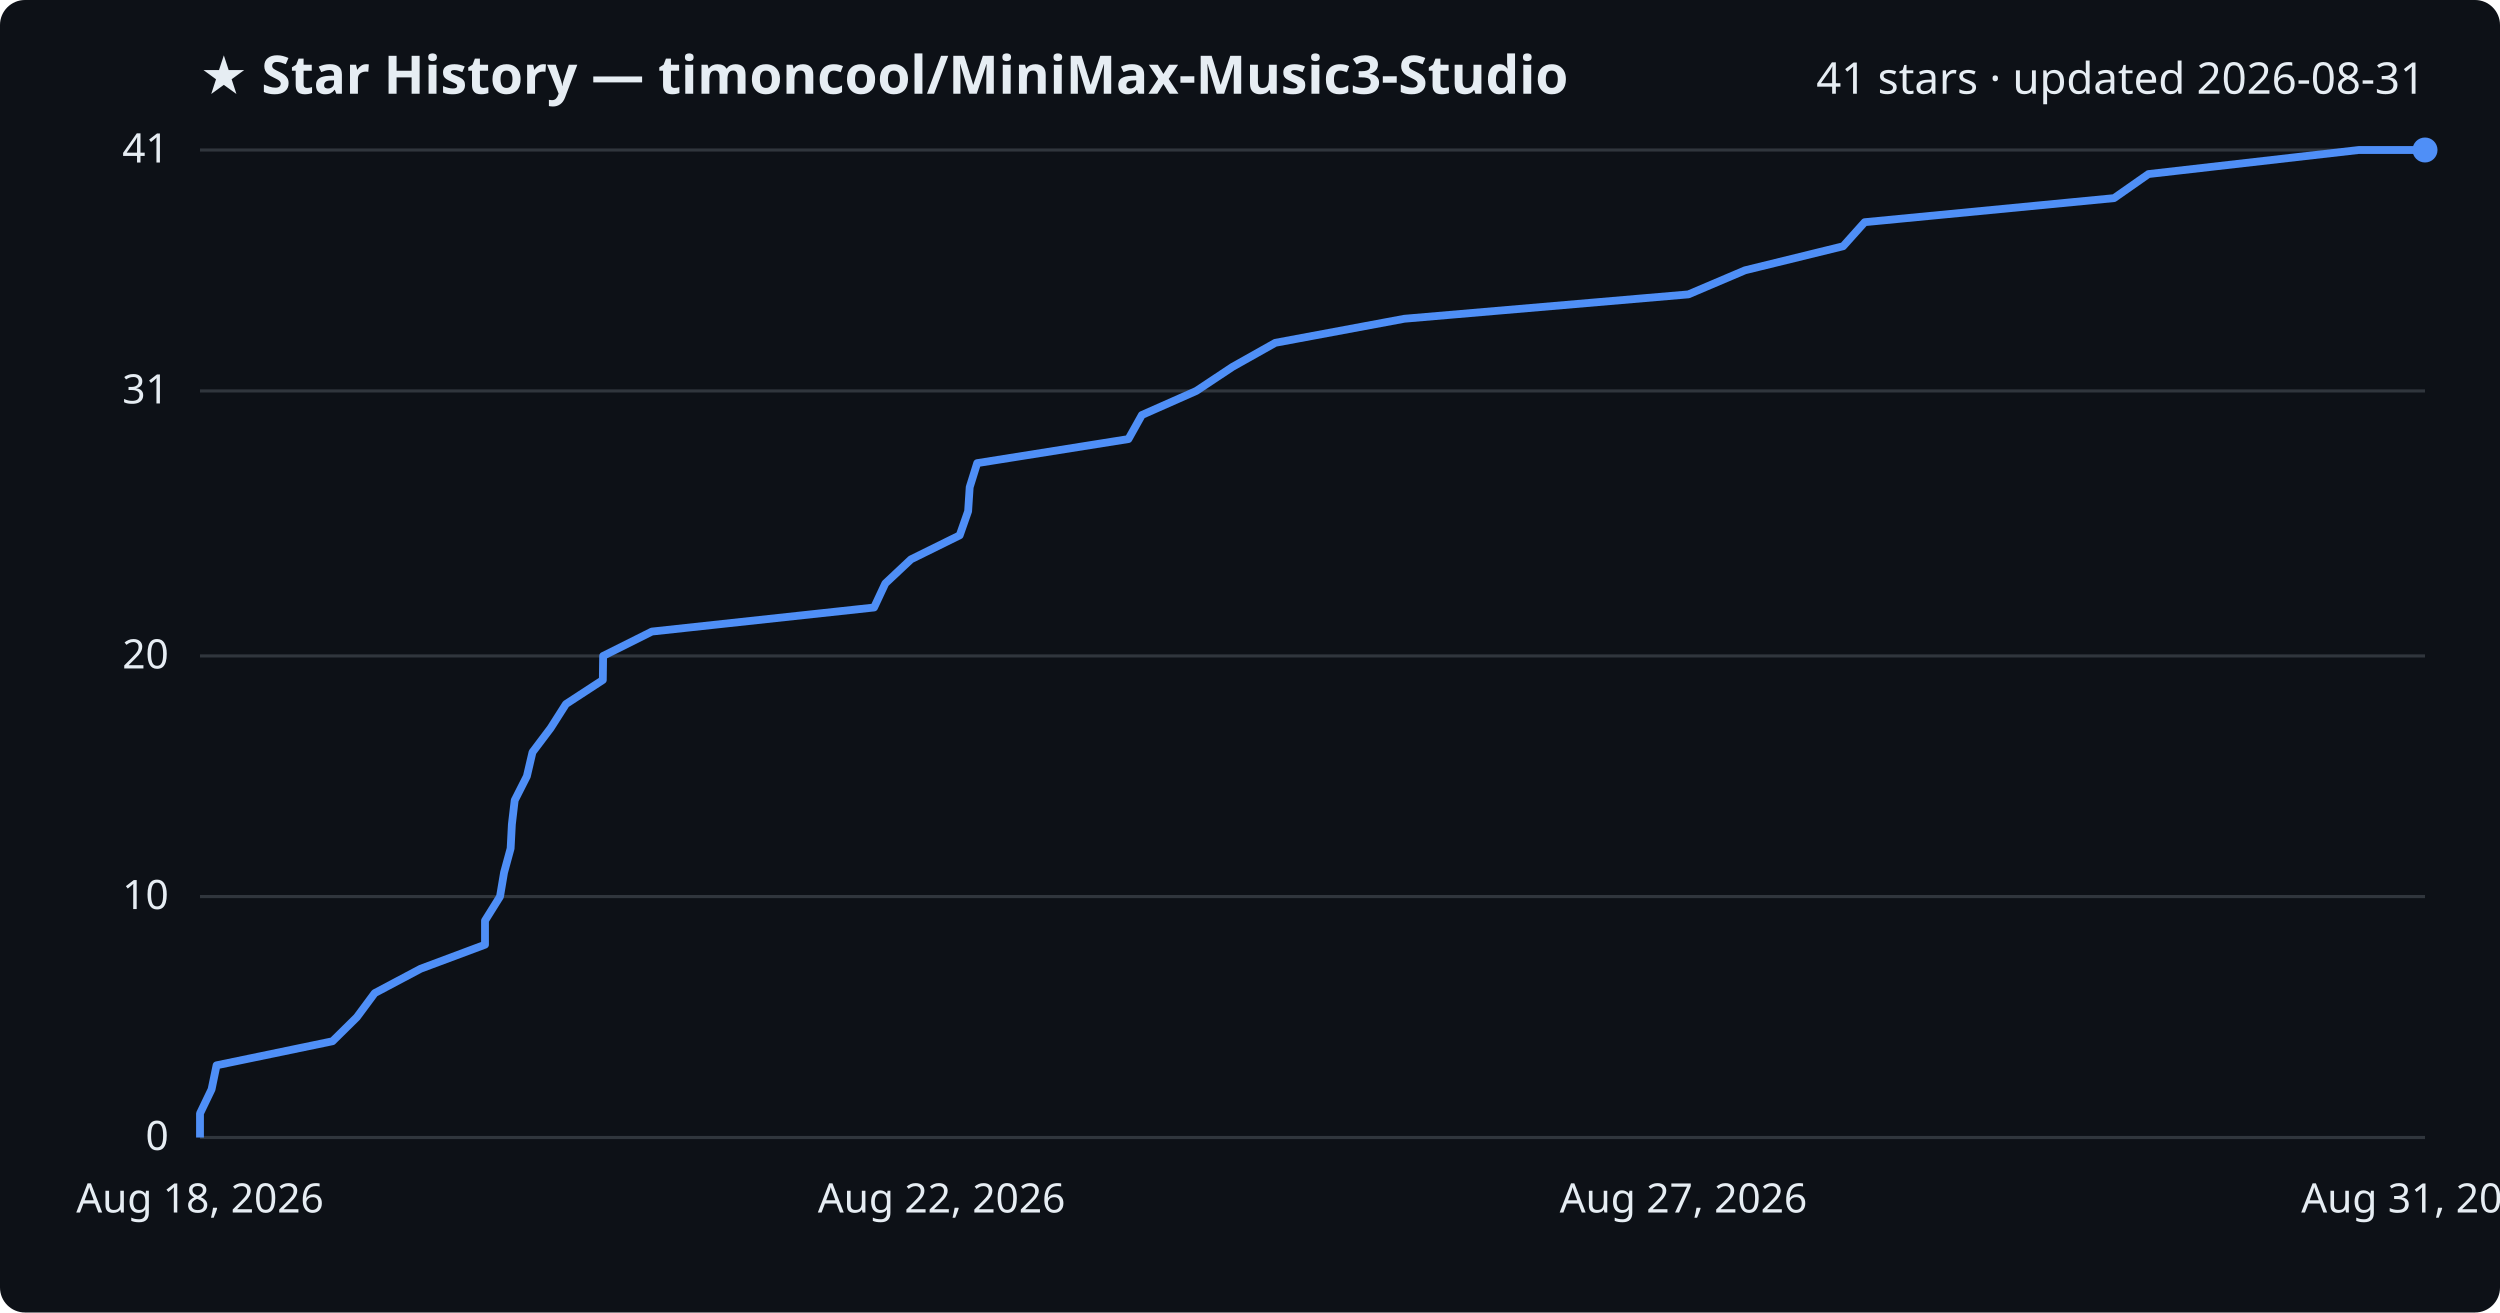
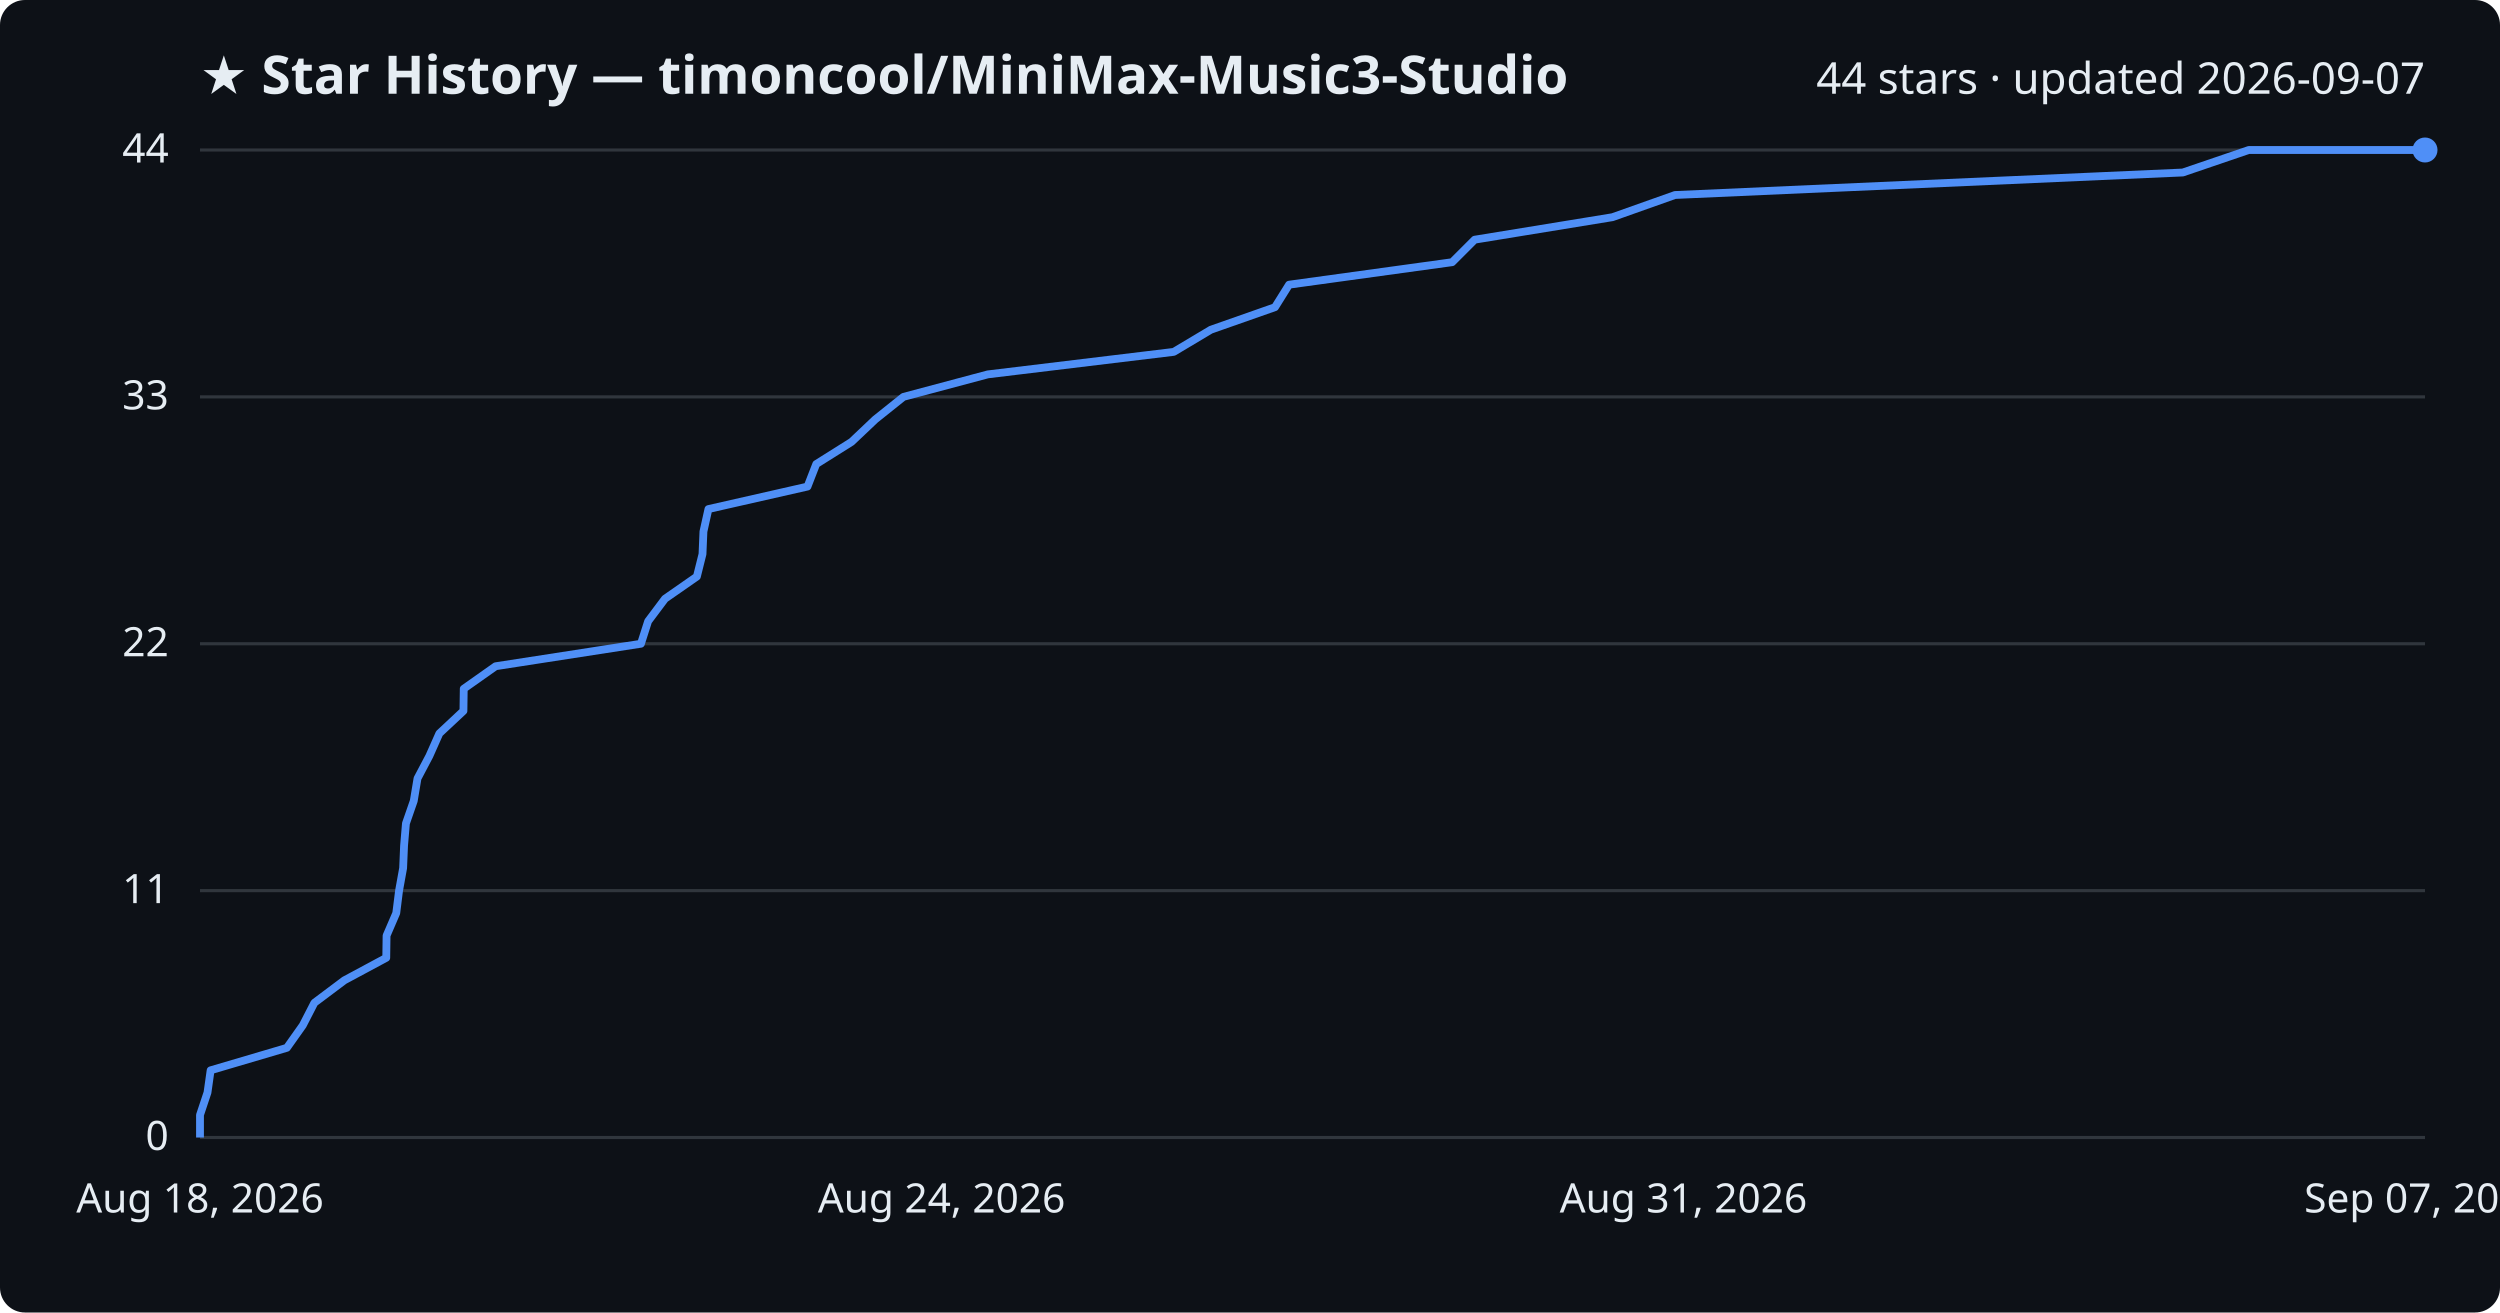
<svg xmlns="http://www.w3.org/2000/svg" viewBox="0 0 800 420" font-family="Segoe UI, sans-serif">
  <rect width="800" height="420" fill="#0d1117" rx="8" />
  <text x="64" y="30" fill="#e6edf3" font-size="17" font-weight="700">★ Star History — timoncool/MiniMax-Music3-Studio</text>
-   <text x="776" y="30" fill="#e6edf3" font-size="14" text-anchor="end">41 stars · updated 2026-08-31</text>
+   <text x="776" y="30" fill="#e6edf3" font-size="14" text-anchor="end">44 stars · updated 2026-09-07</text>
  <line x1="64" y1="364.0" x2="776" y2="364.0" stroke="#30363d" stroke-width="1" />
  <text x="54" y="368.0" fill="#e6edf3" font-size="13" text-anchor="end">0</text>
-   <line x1="64" y1="286.9" x2="776" y2="286.9" stroke="#30363d" stroke-width="1" />
-   <text x="54" y="290.9" fill="#e6edf3" font-size="13" text-anchor="end">10</text>
-   <line x1="64" y1="209.9" x2="776" y2="209.9" stroke="#30363d" stroke-width="1" />
-   <text x="54" y="213.9" fill="#e6edf3" font-size="13" text-anchor="end">20</text>
-   <line x1="64" y1="125.1" x2="776" y2="125.1" stroke="#30363d" stroke-width="1" />
-   <text x="54" y="129.1" fill="#e6edf3" font-size="13" text-anchor="end">31</text>
+   <line x1="64" y1="285.0" x2="776" y2="285.0" stroke="#30363d" stroke-width="1" />
+   <text x="54" y="289.0" fill="#e6edf3" font-size="13" text-anchor="end">11</text>
+   <line x1="64" y1="206.0" x2="776" y2="206.0" stroke="#30363d" stroke-width="1" />
+   <text x="54" y="210.0" fill="#e6edf3" font-size="13" text-anchor="end">22</text>
+   <line x1="64" y1="127.0" x2="776" y2="127.0" stroke="#30363d" stroke-width="1" />
+   <text x="54" y="131.0" fill="#e6edf3" font-size="13" text-anchor="end">33</text>
  <line x1="64" y1="48.0" x2="776" y2="48.0" stroke="#30363d" stroke-width="1" />
-   <text x="54" y="52.0" fill="#e6edf3" font-size="13" text-anchor="end">41</text>
-   <path d="M64.0,364.0 L64.0,356.3 L67.7,348.6 L69.3,340.9 L106.4,333.2 L114.2,325.5 L119.9,317.8 L134.6,310.0 L155.2,302.3 L155.2,294.6 L160.0,286.9 L161.3,279.2 L163.4,271.5 L163.8,263.8 L164.7,256.1 L168.6,248.4 L170.4,240.7 L176.2,233.0 L181.1,225.3 L192.9,217.6 L193.0,209.9 L208.6,202.1 L279.7,194.4 L283.3,186.7 L291.5,179.0 L307.1,171.3 L309.8,163.6 L310.3,155.9 L312.7,148.2 L361.1,140.5 L365.4,132.8 L382.8,125.1 L394.4,117.4 L408.1,109.7 L449.4,102.0 L540.3,94.2 L558.4,86.5 L589.8,78.8 L596.7,71.1 L676.5,63.4 L687.5,55.7 L754.8,48.0 L776.0,48.0" fill="none" stroke="#4f8ff7" stroke-width="2.5" stroke-linejoin="round" />
+   <text x="54" y="52.0" fill="#e6edf3" font-size="13" text-anchor="end">44</text>
+   <path d="M64.0,364.0 L64.0,356.8 L66.4,349.6 L67.4,342.5 L91.8,335.3 L96.9,328.1 L100.6,320.9 L110.2,313.7 L123.6,306.5 L123.7,299.4 L126.8,292.2 L127.7,285.0 L129.0,277.8 L129.3,270.6 L129.9,263.5 L132.4,256.3 L133.6,249.1 L137.4,241.9 L140.6,234.7 L148.3,227.5 L148.4,220.4 L158.6,213.2 L205.1,206.0 L207.4,198.8 L212.8,191.6 L223.0,184.5 L224.8,177.3 L225.1,170.1 L226.7,162.9 L258.4,155.7 L261.2,148.5 L272.5,141.4 L280.1,134.2 L289.1,127.0 L316.1,119.8 L375.6,112.6 L387.5,105.5 L408.0,98.3 L412.5,91.1 L464.7,83.9 L471.9,76.7 L516.0,69.5 L536.0,62.4 L698.5,55.2 L719.6,48.0 L776.0,48.0" fill="none" stroke="#4f8ff7" stroke-width="2.5" stroke-linejoin="round" />
  <circle cx="776.0" cy="48.0" r="4" fill="#4f8ff7" />
  <text x="64.0" y="388" fill="#e6edf3" font-size="13" text-anchor="middle">Aug 18, 2026</text>
-   <text x="301.3" y="388" fill="#e6edf3" font-size="13" text-anchor="middle">Aug 22, 2026</text>
-   <text x="538.7" y="388" fill="#e6edf3" font-size="13" text-anchor="middle">Aug 27, 2026</text>
-   <text x="776.0" y="388" fill="#e6edf3" font-size="13" text-anchor="middle">Aug 31, 2026</text>
+   <text x="301.3" y="388" fill="#e6edf3" font-size="13" text-anchor="middle">Aug 24, 2026</text>
+   <text x="538.7" y="388" fill="#e6edf3" font-size="13" text-anchor="middle">Aug 31, 2026</text>
+   <text x="776.0" y="388" fill="#e6edf3" font-size="13" text-anchor="middle">Sep 07, 2026</text>
</svg>
